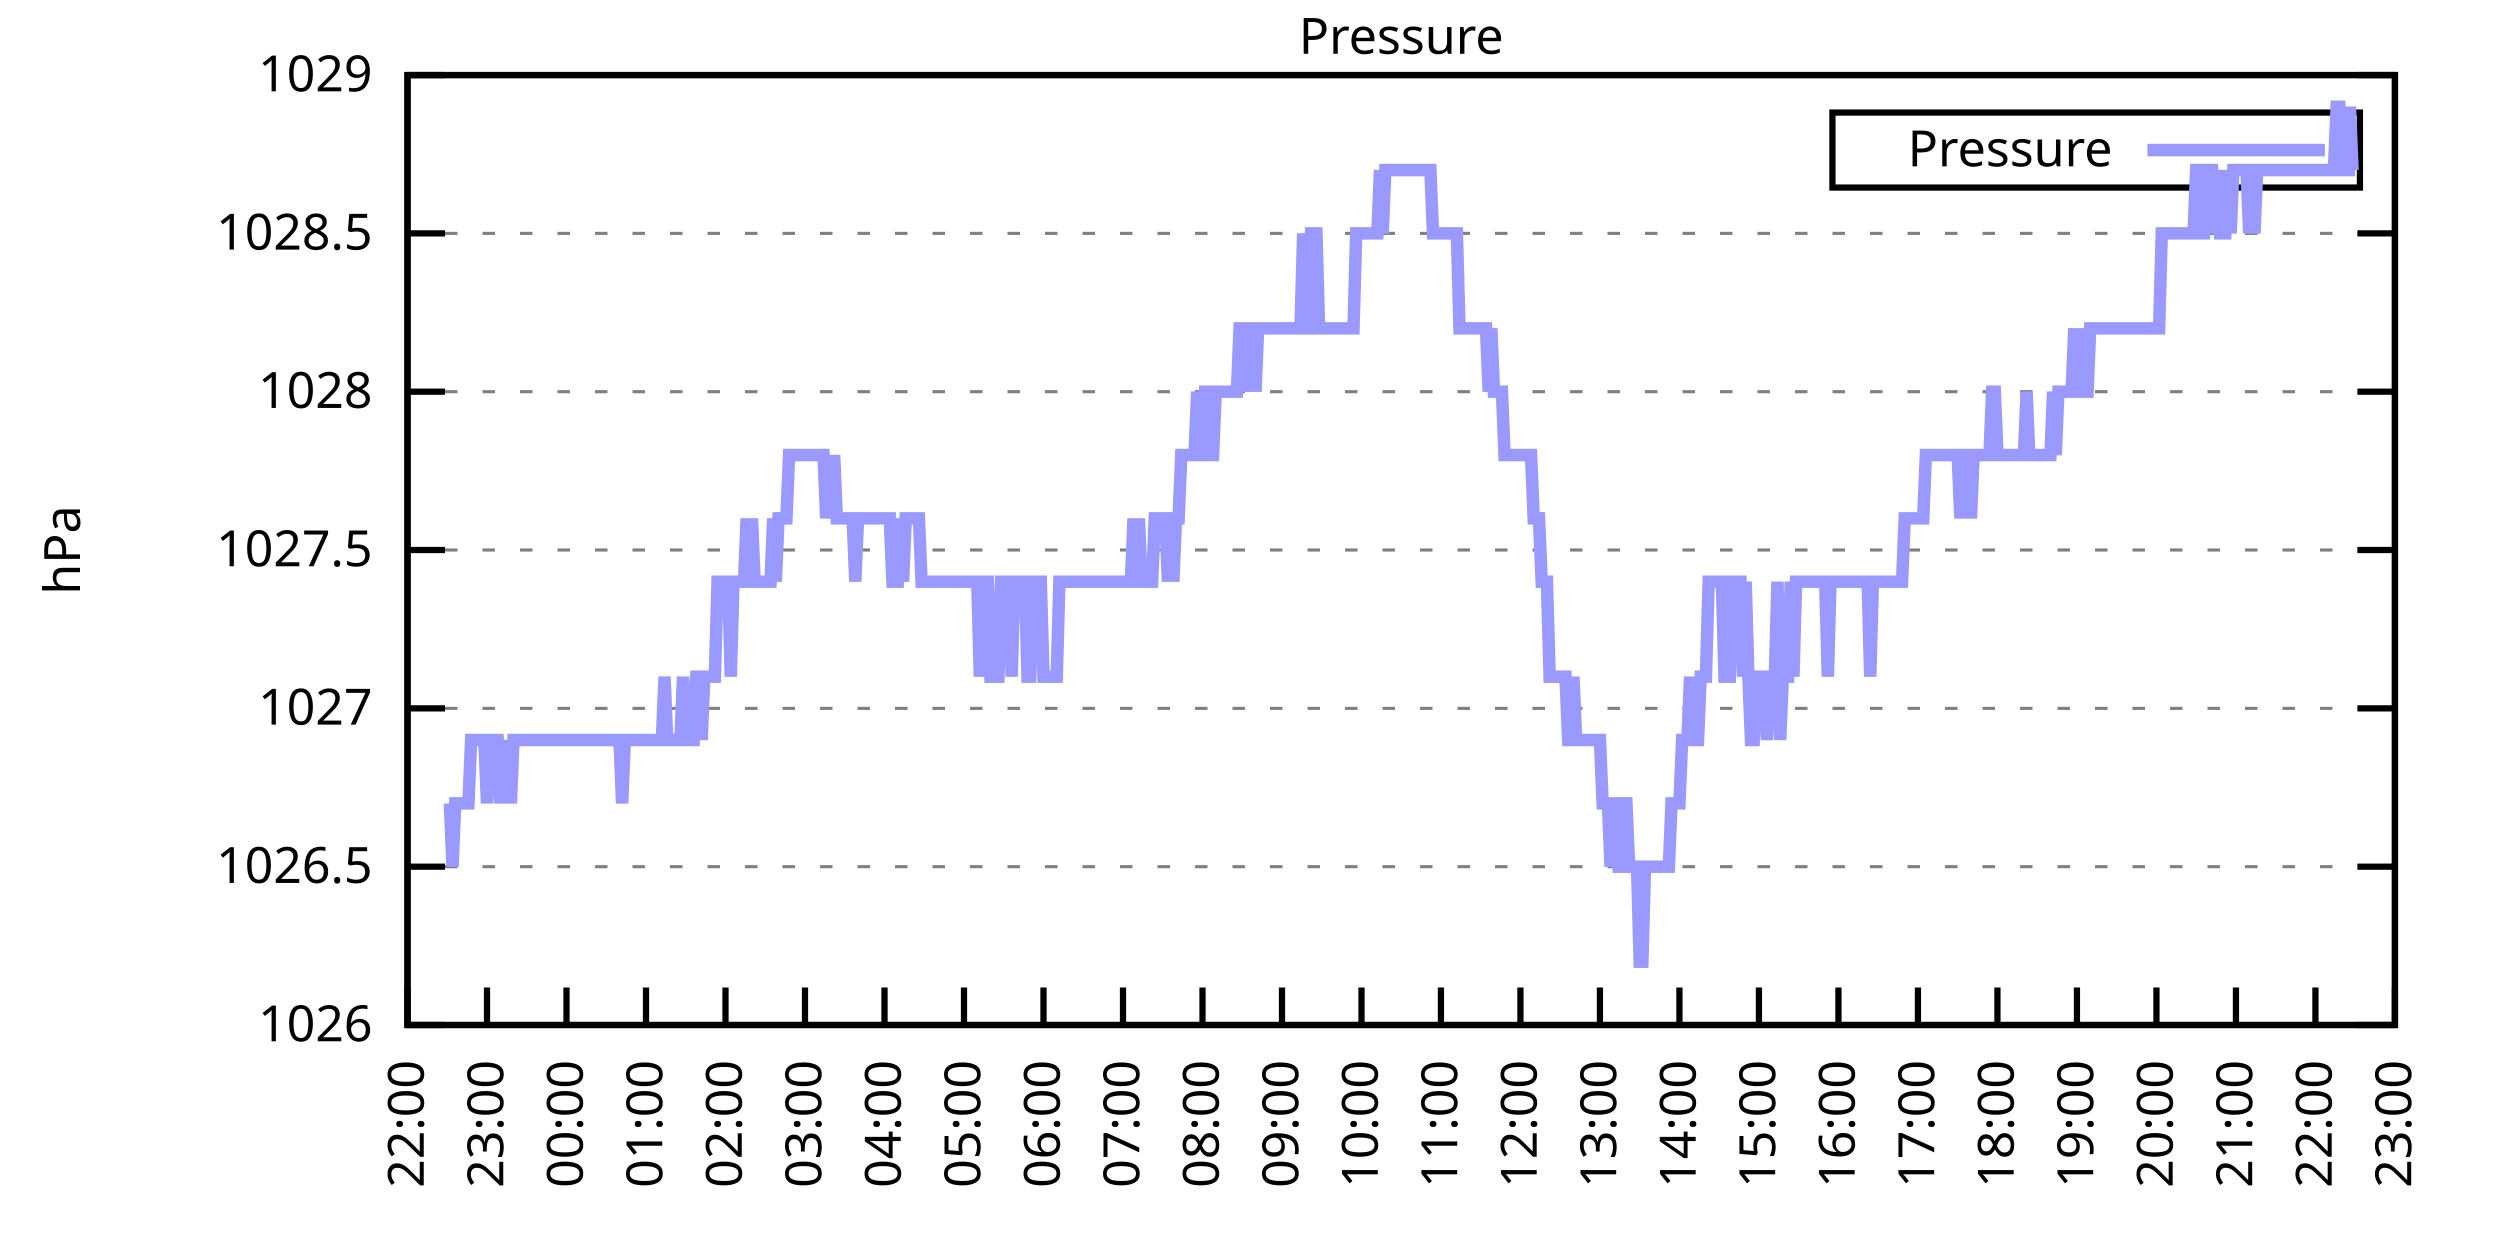
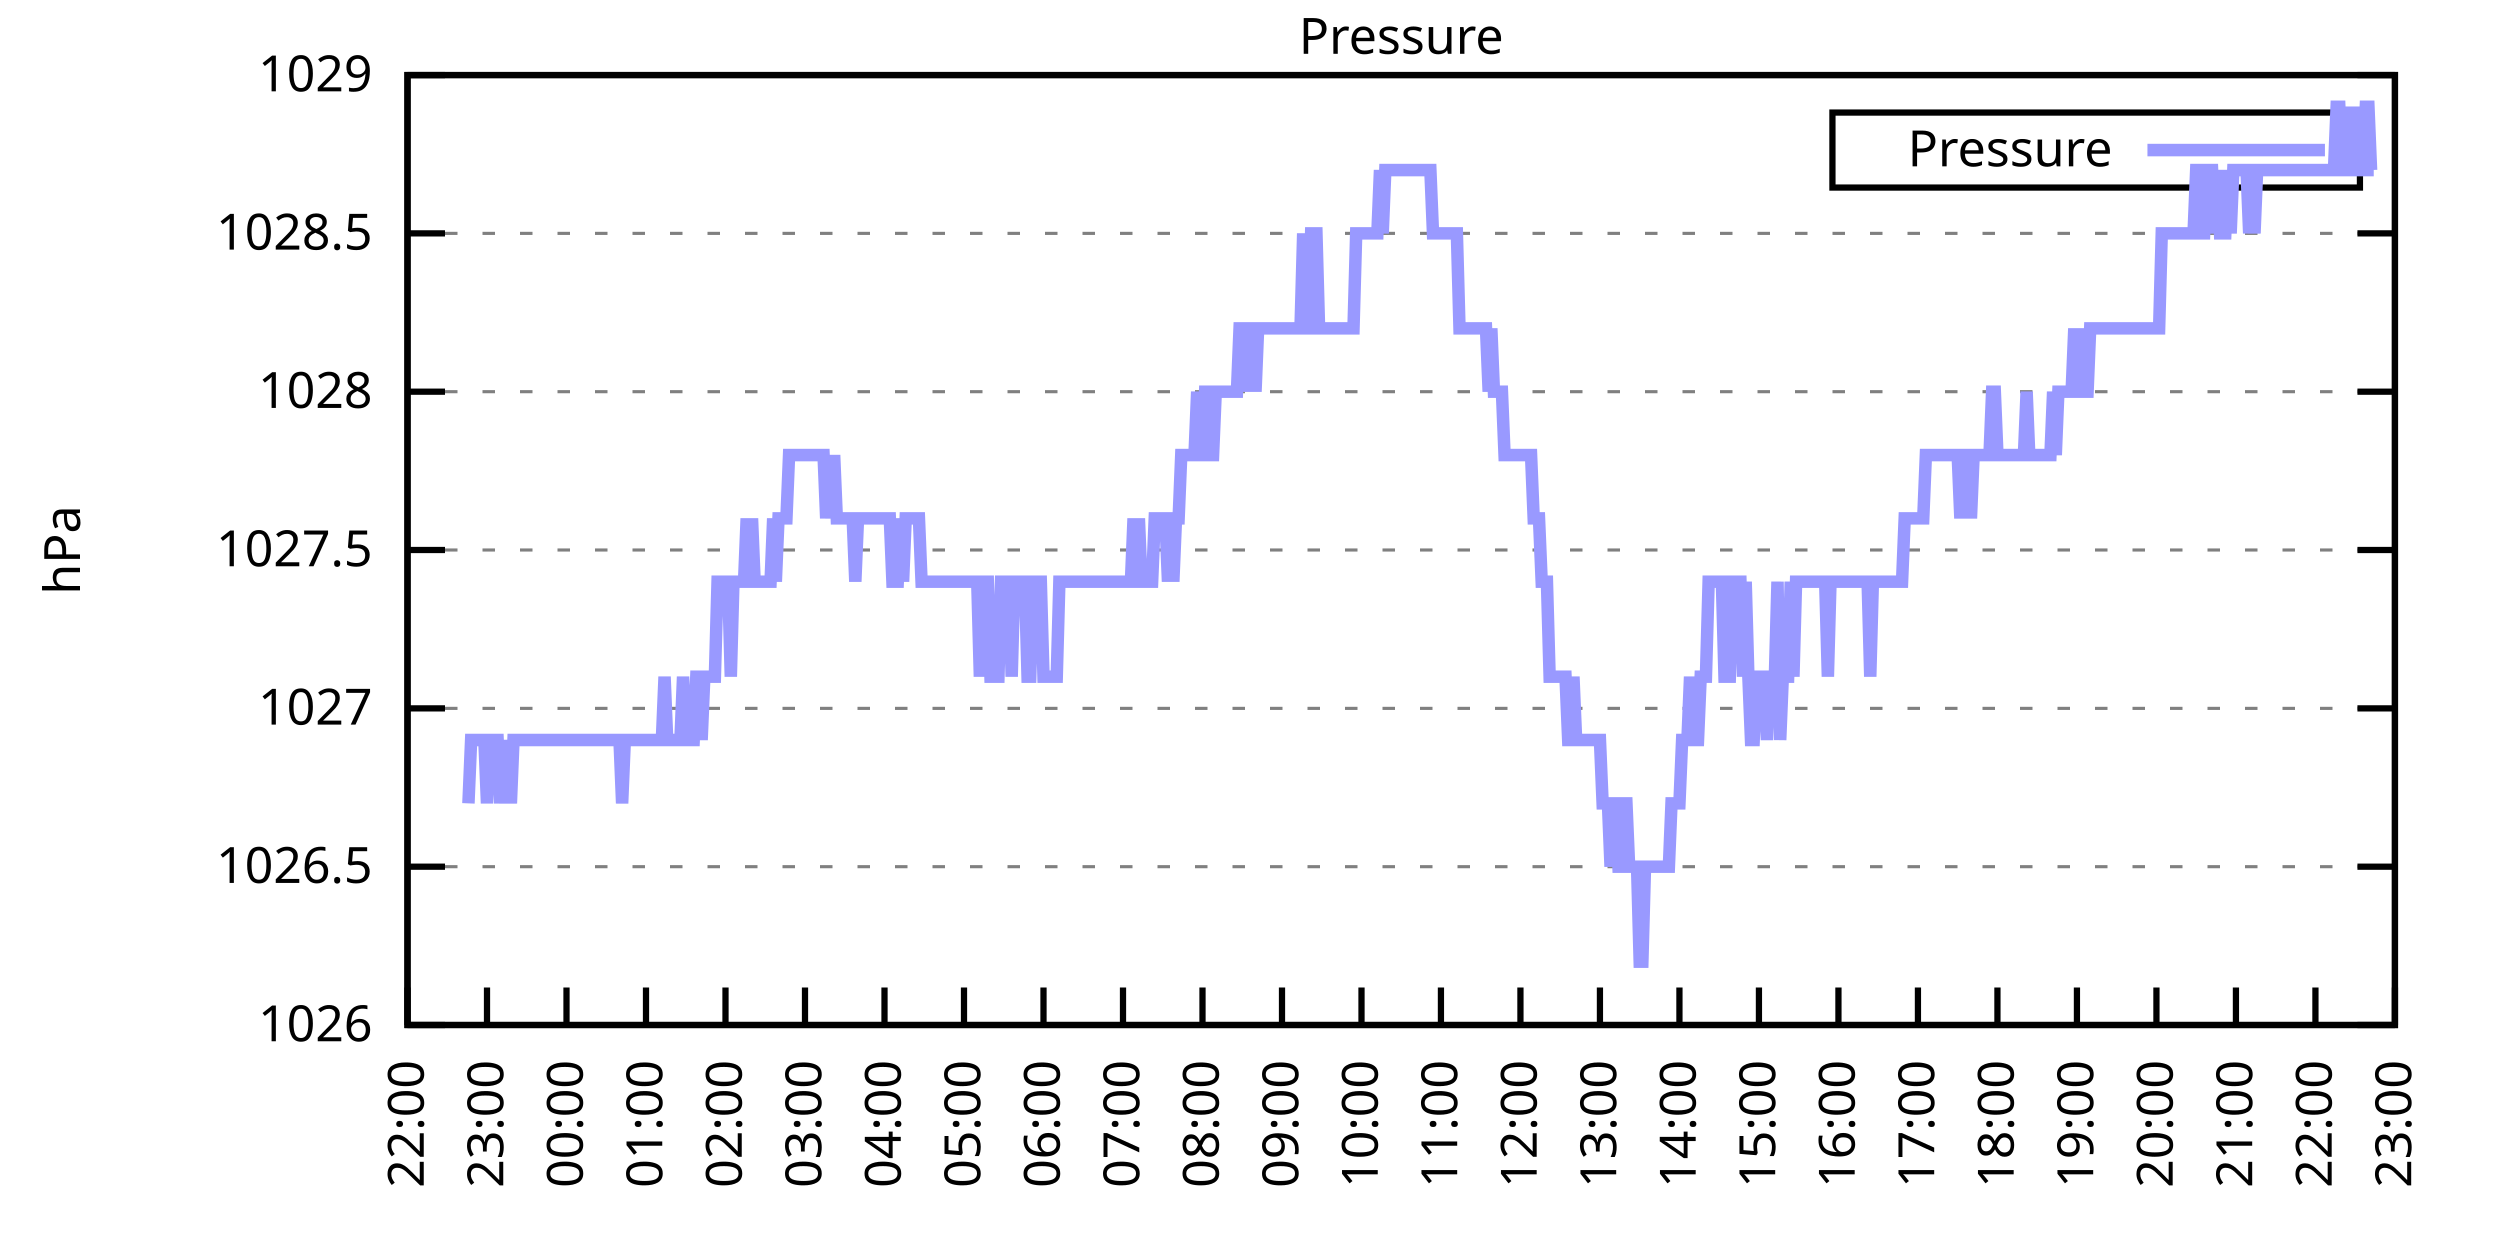
<svg xmlns="http://www.w3.org/2000/svg" xmlns:xlink="http://www.w3.org/1999/xlink" width="400" height="200" viewBox="0 0 400 200">
  <g id="gnuplot_canvas">
    <rect x="0" y="0" width="400" height="200" fill="none" />
    <defs>
      <circle id="gpDot" r="0.5" stroke-width="0.5" stroke="currentColor" />
      <path id="gpPt0" stroke-width="0.333" stroke="currentColor" d="M-1,0 h2 M0,-1 v2" />
      <path id="gpPt1" stroke-width="0.333" stroke="currentColor" d="M-1,-1 L1,1 M1,-1 L-1,1" />
      <path id="gpPt2" stroke-width="0.333" stroke="currentColor" d="M-1,0 L1,0 M0,-1 L0,1 M-1,-1 L1,1 M-1,1 L1,-1" />
      <rect id="gpPt3" stroke-width="0.333" stroke="currentColor" x="-1" y="-1" width="2" height="2" />
      <rect id="gpPt4" stroke-width="0.333" stroke="currentColor" fill="currentColor" x="-1" y="-1" width="2" height="2" />
      <circle id="gpPt5" stroke-width="0.333" stroke="currentColor" cx="0" cy="0" r="1" />
      <use xlink:href="#gpPt5" id="gpPt6" fill="currentColor" stroke="none" />
      <path id="gpPt7" stroke-width="0.333" stroke="currentColor" d="M0,-1.33 L-1.33,0.67 L1.33,0.67 z" />
      <use xlink:href="#gpPt7" id="gpPt8" fill="currentColor" stroke="none" />
      <use xlink:href="#gpPt7" id="gpPt9" stroke="currentColor" transform="rotate(180)" />
      <use xlink:href="#gpPt9" id="gpPt10" fill="currentColor" stroke="none" />
      <use xlink:href="#gpPt3" id="gpPt11" stroke="currentColor" transform="rotate(45)" />
      <use xlink:href="#gpPt11" id="gpPt12" fill="currentColor" stroke="none" />
      <path id="gpPt13" stroke-width="0.333" stroke="currentColor" d="M0,1.330 L1.265,0.411 L0.782,-1.067 L-0.782,-1.076 L-1.265,0.411 z" />
      <use xlink:href="#gpPt13" id="gpPt14" fill="currentColor" stroke="none" />
      <filter id="textbox" filterUnits="objectBoundingBox" x="0" y="0" height="1" width="1">
        <feFlood flood-color="white" flood-opacity="1" result="bgnd" />
        <feComposite in="SourceGraphic" in2="bgnd" operator="atop" />
      </filter>
      <filter id="greybox" filterUnits="objectBoundingBox" x="0" y="0" height="1" width="1">
        <feFlood flood-color="lightgrey" flood-opacity="1" result="grey" />
        <feComposite in="SourceGraphic" in2="grey" operator="atop" />
      </filter>
    </defs>
    <g fill="none" color="white" stroke="currentColor" stroke-width="1.00" stroke-linecap="butt" stroke-linejoin="miter">
</g>
    <g fill="none" color="black" stroke="currentColor" stroke-width="1.00" stroke-linecap="butt" stroke-linejoin="miter">
      <g stroke="none" shape-rendering="crispEdges">
        <polygon fill="rgb(255, 255, 255)" points="65.20,164.00 383.18,164.00 383.18,12.02 65.20,12.02 " />
      </g>
    </g>
    <g fill="none" color="black" stroke="currentColor" stroke-width="1.00" stroke-linecap="butt" stroke-linejoin="miter">
</g>
    <g fill="none" color="black" stroke="black" stroke-width="0.50" stroke-linecap="butt" stroke-linejoin="miter">
</g>
    <g fill="none" color="gray" stroke="currentColor" stroke-width="0.50" stroke-linecap="butt" stroke-linejoin="miter">
      <path stroke="gray" stroke-dasharray="2,4" class="gridline" d="M65.20,164.00 L383.19,164.00  " />
    </g>
    <g fill="none" color="gray" stroke="gray" stroke-width="1.00" stroke-linecap="butt" stroke-linejoin="miter">
</g>
    <g fill="none" color="black" stroke="currentColor" stroke-width="1.00" stroke-linecap="butt" stroke-linejoin="miter">
      <path stroke="black" d="M65.20,164.00 L71.20,164.00 M383.19,164.00 L377.19,164.00  " />
      <g transform="translate(59.60,166.60)" stroke="none" fill="black" font-family="Sans" font-size="8.00" text-anchor="end">
        <text>
          <tspan font-family="Sans"> 1026</tspan>
        </text>
      </g>
    </g>
    <g fill="none" color="black" stroke="currentColor" stroke-width="1.00" stroke-linecap="butt" stroke-linejoin="miter">
</g>
    <g fill="none" color="black" stroke="black" stroke-width="0.50" stroke-linecap="butt" stroke-linejoin="miter">
</g>
    <g fill="none" color="gray" stroke="currentColor" stroke-width="0.50" stroke-linecap="butt" stroke-linejoin="miter">
      <path stroke="gray" stroke-dasharray="2,4" class="gridline" d="M65.20,138.67 L383.19,138.67  " />
    </g>
    <g fill="none" color="gray" stroke="gray" stroke-width="1.00" stroke-linecap="butt" stroke-linejoin="miter">
</g>
    <g fill="none" color="black" stroke="currentColor" stroke-width="1.00" stroke-linecap="butt" stroke-linejoin="miter">
      <path stroke="black" d="M65.20,138.67 L71.20,138.67 M383.19,138.67 L377.19,138.67  " />
      <g transform="translate(59.60,141.27)" stroke="none" fill="black" font-family="Sans" font-size="8.00" text-anchor="end">
        <text>
          <tspan font-family="Sans"> 1026.5</tspan>
        </text>
      </g>
    </g>
    <g fill="none" color="black" stroke="currentColor" stroke-width="1.00" stroke-linecap="butt" stroke-linejoin="miter">
</g>
    <g fill="none" color="black" stroke="black" stroke-width="0.50" stroke-linecap="butt" stroke-linejoin="miter">
</g>
    <g fill="none" color="gray" stroke="currentColor" stroke-width="0.50" stroke-linecap="butt" stroke-linejoin="miter">
      <path stroke="gray" stroke-dasharray="2,4" class="gridline" d="M65.20,113.34 L383.19,113.34  " />
    </g>
    <g fill="none" color="gray" stroke="gray" stroke-width="1.00" stroke-linecap="butt" stroke-linejoin="miter">
</g>
    <g fill="none" color="black" stroke="currentColor" stroke-width="1.00" stroke-linecap="butt" stroke-linejoin="miter">
      <path stroke="black" d="M65.20,113.34 L71.20,113.34 M383.19,113.34 L377.19,113.34  " />
      <g transform="translate(59.60,115.94)" stroke="none" fill="black" font-family="Sans" font-size="8.00" text-anchor="end">
        <text>
          <tspan font-family="Sans"> 1027</tspan>
        </text>
      </g>
    </g>
    <g fill="none" color="black" stroke="currentColor" stroke-width="1.00" stroke-linecap="butt" stroke-linejoin="miter">
</g>
    <g fill="none" color="black" stroke="black" stroke-width="0.50" stroke-linecap="butt" stroke-linejoin="miter">
</g>
    <g fill="none" color="gray" stroke="currentColor" stroke-width="0.50" stroke-linecap="butt" stroke-linejoin="miter">
      <path stroke="gray" stroke-dasharray="2,4" class="gridline" d="M65.20,88.00 L383.19,88.00  " />
    </g>
    <g fill="none" color="gray" stroke="gray" stroke-width="1.00" stroke-linecap="butt" stroke-linejoin="miter">
</g>
    <g fill="none" color="black" stroke="currentColor" stroke-width="1.00" stroke-linecap="butt" stroke-linejoin="miter">
      <path stroke="black" d="M65.20,88.00 L71.20,88.00 M383.19,88.00 L377.19,88.00  " />
      <g transform="translate(59.60,90.60)" stroke="none" fill="black" font-family="Sans" font-size="8.00" text-anchor="end">
        <text>
          <tspan font-family="Sans"> 1027.5</tspan>
        </text>
      </g>
    </g>
    <g fill="none" color="black" stroke="currentColor" stroke-width="1.00" stroke-linecap="butt" stroke-linejoin="miter">
</g>
    <g fill="none" color="black" stroke="black" stroke-width="0.50" stroke-linecap="butt" stroke-linejoin="miter">
</g>
    <g fill="none" color="gray" stroke="currentColor" stroke-width="0.50" stroke-linecap="butt" stroke-linejoin="miter">
      <path stroke="gray" stroke-dasharray="2,4" class="gridline" d="M65.20,62.67 L383.19,62.67  " />
    </g>
    <g fill="none" color="gray" stroke="gray" stroke-width="1.00" stroke-linecap="butt" stroke-linejoin="miter">
</g>
    <g fill="none" color="black" stroke="currentColor" stroke-width="1.00" stroke-linecap="butt" stroke-linejoin="miter">
      <path stroke="black" d="M65.20,62.67 L71.20,62.67 M383.19,62.67 L377.19,62.67  " />
      <g transform="translate(59.60,65.27)" stroke="none" fill="black" font-family="Sans" font-size="8.00" text-anchor="end">
        <text>
          <tspan font-family="Sans"> 1028</tspan>
        </text>
      </g>
    </g>
    <g fill="none" color="black" stroke="currentColor" stroke-width="1.00" stroke-linecap="butt" stroke-linejoin="miter">
</g>
    <g fill="none" color="black" stroke="black" stroke-width="0.50" stroke-linecap="butt" stroke-linejoin="miter">
</g>
    <g fill="none" color="gray" stroke="currentColor" stroke-width="0.50" stroke-linecap="butt" stroke-linejoin="miter">
      <path stroke="gray" stroke-dasharray="2,4" class="gridline" d="M65.20,37.34 L383.19,37.34  " />
    </g>
    <g fill="none" color="gray" stroke="gray" stroke-width="1.00" stroke-linecap="butt" stroke-linejoin="miter">
</g>
    <g fill="none" color="black" stroke="currentColor" stroke-width="1.00" stroke-linecap="butt" stroke-linejoin="miter">
      <path stroke="black" d="M65.20,37.34 L71.20,37.34 M383.19,37.34 L377.19,37.34  " />
      <g transform="translate(59.60,39.94)" stroke="none" fill="black" font-family="Sans" font-size="8.00" text-anchor="end">
        <text>
          <tspan font-family="Sans"> 1028.5</tspan>
        </text>
      </g>
    </g>
    <g fill="none" color="black" stroke="currentColor" stroke-width="1.00" stroke-linecap="butt" stroke-linejoin="miter">
</g>
    <g fill="none" color="black" stroke="black" stroke-width="0.50" stroke-linecap="butt" stroke-linejoin="miter">
</g>
    <g fill="none" color="gray" stroke="currentColor" stroke-width="0.50" stroke-linecap="butt" stroke-linejoin="miter">
      <path stroke="gray" stroke-dasharray="2,4" class="gridline" d="M65.20,12.01 L383.19,12.01  " />
    </g>
    <g fill="none" color="gray" stroke="gray" stroke-width="1.00" stroke-linecap="butt" stroke-linejoin="miter">
</g>
    <g fill="none" color="black" stroke="currentColor" stroke-width="1.00" stroke-linecap="butt" stroke-linejoin="miter">
      <path stroke="black" d="M65.20,12.01 L71.20,12.01 M383.19,12.01 L377.19,12.01  " />
      <g transform="translate(59.60,14.61)" stroke="none" fill="black" font-family="Sans" font-size="8.00" text-anchor="end">
        <text>
          <tspan font-family="Sans"> 1029</tspan>
        </text>
      </g>
    </g>
    <g fill="none" color="black" stroke="currentColor" stroke-width="1.00" stroke-linecap="butt" stroke-linejoin="miter">
      <path stroke="black" d="M65.20,164.00 L65.20,158.00  " />
      <g transform="translate(67.80,169.60) rotate(270.00)" stroke="none" fill="black" font-family="Sans" font-size="8.00" text-anchor="end">
        <text>
          <tspan font-family="Sans">22:00</tspan>
        </text>
      </g>
    </g>
    <g fill="none" color="black" stroke="currentColor" stroke-width="1.00" stroke-linecap="butt" stroke-linejoin="miter">
      <path stroke="black" d="M77.92,164.00 L77.92,158.00  " />
      <g transform="translate(80.52,169.60) rotate(270.00)" stroke="none" fill="black" font-family="Sans" font-size="8.00" text-anchor="end">
        <text>
          <tspan font-family="Sans">23:00</tspan>
        </text>
      </g>
    </g>
    <g fill="none" color="black" stroke="currentColor" stroke-width="1.00" stroke-linecap="butt" stroke-linejoin="miter">
      <path stroke="black" d="M90.64,164.00 L90.64,158.00  " />
      <g transform="translate(93.24,169.60) rotate(270.00)" stroke="none" fill="black" font-family="Sans" font-size="8.00" text-anchor="end">
        <text>
          <tspan font-family="Sans">00:00</tspan>
        </text>
      </g>
    </g>
    <g fill="none" color="black" stroke="currentColor" stroke-width="1.00" stroke-linecap="butt" stroke-linejoin="miter">
      <path stroke="black" d="M103.36,164.00 L103.36,158.00  " />
      <g transform="translate(105.96,169.60) rotate(270.00)" stroke="none" fill="black" font-family="Sans" font-size="8.00" text-anchor="end">
        <text>
          <tspan font-family="Sans">01:00</tspan>
        </text>
      </g>
    </g>
    <g fill="none" color="black" stroke="currentColor" stroke-width="1.00" stroke-linecap="butt" stroke-linejoin="miter">
      <path stroke="black" d="M116.08,164.00 L116.08,158.00  " />
      <g transform="translate(118.68,169.60) rotate(270.00)" stroke="none" fill="black" font-family="Sans" font-size="8.00" text-anchor="end">
        <text>
          <tspan font-family="Sans">02:00</tspan>
        </text>
      </g>
    </g>
    <g fill="none" color="black" stroke="currentColor" stroke-width="1.00" stroke-linecap="butt" stroke-linejoin="miter">
      <path stroke="black" d="M128.80,164.00 L128.80,158.00  " />
      <g transform="translate(131.40,169.60) rotate(270.00)" stroke="none" fill="black" font-family="Sans" font-size="8.00" text-anchor="end">
        <text>
          <tspan font-family="Sans">03:00</tspan>
        </text>
      </g>
    </g>
    <g fill="none" color="black" stroke="currentColor" stroke-width="1.00" stroke-linecap="butt" stroke-linejoin="miter">
      <path stroke="black" d="M141.52,164.00 L141.52,158.00  " />
      <g transform="translate(144.12,169.60) rotate(270.00)" stroke="none" fill="black" font-family="Sans" font-size="8.00" text-anchor="end">
        <text>
          <tspan font-family="Sans">04:00</tspan>
        </text>
      </g>
    </g>
    <g fill="none" color="black" stroke="currentColor" stroke-width="1.00" stroke-linecap="butt" stroke-linejoin="miter">
      <path stroke="black" d="M154.24,164.00 L154.24,158.00  " />
      <g transform="translate(156.84,169.60) rotate(270.00)" stroke="none" fill="black" font-family="Sans" font-size="8.00" text-anchor="end">
        <text>
          <tspan font-family="Sans">05:00</tspan>
        </text>
      </g>
    </g>
    <g fill="none" color="black" stroke="currentColor" stroke-width="1.00" stroke-linecap="butt" stroke-linejoin="miter">
      <path stroke="black" d="M166.96,164.00 L166.96,158.00  " />
      <g transform="translate(169.56,169.60) rotate(270.00)" stroke="none" fill="black" font-family="Sans" font-size="8.00" text-anchor="end">
        <text>
          <tspan font-family="Sans">06:00</tspan>
        </text>
      </g>
    </g>
    <g fill="none" color="black" stroke="currentColor" stroke-width="1.00" stroke-linecap="butt" stroke-linejoin="miter">
      <path stroke="black" d="M179.68,164.00 L179.68,158.00  " />
      <g transform="translate(182.28,169.60) rotate(270.00)" stroke="none" fill="black" font-family="Sans" font-size="8.00" text-anchor="end">
        <text>
          <tspan font-family="Sans">07:00</tspan>
        </text>
      </g>
    </g>
    <g fill="none" color="black" stroke="currentColor" stroke-width="1.00" stroke-linecap="butt" stroke-linejoin="miter">
      <path stroke="black" d="M192.40,164.00 L192.40,158.00  " />
      <g transform="translate(195.00,169.60) rotate(270.00)" stroke="none" fill="black" font-family="Sans" font-size="8.00" text-anchor="end">
        <text>
          <tspan font-family="Sans">08:00</tspan>
        </text>
      </g>
    </g>
    <g fill="none" color="black" stroke="currentColor" stroke-width="1.00" stroke-linecap="butt" stroke-linejoin="miter">
      <path stroke="black" d="M205.12,164.00 L205.12,158.00  " />
      <g transform="translate(207.72,169.60) rotate(270.00)" stroke="none" fill="black" font-family="Sans" font-size="8.00" text-anchor="end">
        <text>
          <tspan font-family="Sans">09:00</tspan>
        </text>
      </g>
    </g>
    <g fill="none" color="black" stroke="currentColor" stroke-width="1.00" stroke-linecap="butt" stroke-linejoin="miter">
      <path stroke="black" d="M217.84,164.00 L217.84,158.00  " />
      <g transform="translate(220.44,169.60) rotate(270.00)" stroke="none" fill="black" font-family="Sans" font-size="8.00" text-anchor="end">
        <text>
          <tspan font-family="Sans">10:00</tspan>
        </text>
      </g>
    </g>
    <g fill="none" color="black" stroke="currentColor" stroke-width="1.00" stroke-linecap="butt" stroke-linejoin="miter">
      <path stroke="black" d="M230.55,164.00 L230.55,158.00  " />
      <g transform="translate(233.15,169.60) rotate(270.00)" stroke="none" fill="black" font-family="Sans" font-size="8.00" text-anchor="end">
        <text>
          <tspan font-family="Sans">11:00</tspan>
        </text>
      </g>
    </g>
    <g fill="none" color="black" stroke="currentColor" stroke-width="1.00" stroke-linecap="butt" stroke-linejoin="miter">
      <path stroke="black" d="M243.27,164.00 L243.27,158.00  " />
      <g transform="translate(245.87,169.60) rotate(270.00)" stroke="none" fill="black" font-family="Sans" font-size="8.00" text-anchor="end">
        <text>
          <tspan font-family="Sans">12:00</tspan>
        </text>
      </g>
    </g>
    <g fill="none" color="black" stroke="currentColor" stroke-width="1.00" stroke-linecap="butt" stroke-linejoin="miter">
      <path stroke="black" d="M255.99,164.00 L255.99,158.00  " />
      <g transform="translate(258.59,169.60) rotate(270.00)" stroke="none" fill="black" font-family="Sans" font-size="8.00" text-anchor="end">
        <text>
          <tspan font-family="Sans">13:00</tspan>
        </text>
      </g>
    </g>
    <g fill="none" color="black" stroke="currentColor" stroke-width="1.00" stroke-linecap="butt" stroke-linejoin="miter">
      <path stroke="black" d="M268.71,164.00 L268.71,158.00  " />
      <g transform="translate(271.31,169.60) rotate(270.00)" stroke="none" fill="black" font-family="Sans" font-size="8.00" text-anchor="end">
        <text>
          <tspan font-family="Sans">14:00</tspan>
        </text>
      </g>
    </g>
    <g fill="none" color="black" stroke="currentColor" stroke-width="1.00" stroke-linecap="butt" stroke-linejoin="miter">
      <path stroke="black" d="M281.43,164.00 L281.43,158.00  " />
      <g transform="translate(284.03,169.60) rotate(270.00)" stroke="none" fill="black" font-family="Sans" font-size="8.00" text-anchor="end">
        <text>
          <tspan font-family="Sans">15:00</tspan>
        </text>
      </g>
    </g>
    <g fill="none" color="black" stroke="currentColor" stroke-width="1.00" stroke-linecap="butt" stroke-linejoin="miter">
      <path stroke="black" d="M294.15,164.00 L294.15,158.00  " />
      <g transform="translate(296.75,169.60) rotate(270.00)" stroke="none" fill="black" font-family="Sans" font-size="8.00" text-anchor="end">
        <text>
          <tspan font-family="Sans">16:00</tspan>
        </text>
      </g>
    </g>
    <g fill="none" color="black" stroke="currentColor" stroke-width="1.00" stroke-linecap="butt" stroke-linejoin="miter">
      <path stroke="black" d="M306.87,164.00 L306.87,158.00  " />
      <g transform="translate(309.47,169.60) rotate(270.00)" stroke="none" fill="black" font-family="Sans" font-size="8.00" text-anchor="end">
        <text>
          <tspan font-family="Sans">17:00</tspan>
        </text>
      </g>
    </g>
    <g fill="none" color="black" stroke="currentColor" stroke-width="1.00" stroke-linecap="butt" stroke-linejoin="miter">
      <path stroke="black" d="M319.59,164.00 L319.59,158.00  " />
      <g transform="translate(322.19,169.60) rotate(270.00)" stroke="none" fill="black" font-family="Sans" font-size="8.00" text-anchor="end">
        <text>
          <tspan font-family="Sans">18:00</tspan>
        </text>
      </g>
    </g>
    <g fill="none" color="black" stroke="currentColor" stroke-width="1.00" stroke-linecap="butt" stroke-linejoin="miter">
      <path stroke="black" d="M332.31,164.00 L332.31,158.00  " />
      <g transform="translate(334.91,169.60) rotate(270.00)" stroke="none" fill="black" font-family="Sans" font-size="8.00" text-anchor="end">
        <text>
          <tspan font-family="Sans">19:00</tspan>
        </text>
      </g>
    </g>
    <g fill="none" color="black" stroke="currentColor" stroke-width="1.00" stroke-linecap="butt" stroke-linejoin="miter">
      <path stroke="black" d="M345.03,164.00 L345.03,158.00  " />
      <g transform="translate(347.63,169.60) rotate(270.00)" stroke="none" fill="black" font-family="Sans" font-size="8.00" text-anchor="end">
        <text>
          <tspan font-family="Sans">20:00</tspan>
        </text>
      </g>
    </g>
    <g fill="none" color="black" stroke="currentColor" stroke-width="1.00" stroke-linecap="butt" stroke-linejoin="miter">
      <path stroke="black" d="M357.75,164.00 L357.75,158.00  " />
      <g transform="translate(360.35,169.60) rotate(270.00)" stroke="none" fill="black" font-family="Sans" font-size="8.00" text-anchor="end">
        <text>
          <tspan font-family="Sans">21:00</tspan>
        </text>
      </g>
    </g>
    <g fill="none" color="black" stroke="currentColor" stroke-width="1.00" stroke-linecap="butt" stroke-linejoin="miter">
      <path stroke="black" d="M370.47,164.00 L370.47,158.00  " />
      <g transform="translate(373.07,169.60) rotate(270.00)" stroke="none" fill="black" font-family="Sans" font-size="8.00" text-anchor="end">
        <text>
          <tspan font-family="Sans">22:00</tspan>
        </text>
      </g>
    </g>
    <g fill="none" color="black" stroke="currentColor" stroke-width="1.00" stroke-linecap="butt" stroke-linejoin="miter">
      <path stroke="black" d="M383.19,164.00 L383.19,158.00  " />
      <g transform="translate(385.79,169.60) rotate(270.00)" stroke="none" fill="black" font-family="Sans" font-size="8.00" text-anchor="end">
        <text>
          <tspan font-family="Sans">23:00</tspan>
        </text>
      </g>
    </g>
    <g fill="none" color="black" stroke="currentColor" stroke-width="1.00" stroke-linecap="butt" stroke-linejoin="miter">
</g>
    <g fill="none" color="black" stroke="currentColor" stroke-width="1.00" stroke-linecap="butt" stroke-linejoin="miter">
      <path stroke="black" d="M65.20,12.01 L65.20,164.00 L383.19,164.00 L383.19,12.01 L65.20,12.01 Z  " />
    </g>
    <g fill="none" color="black" stroke="currentColor" stroke-width="1.00" stroke-linecap="butt" stroke-linejoin="miter">
</g>
    <g fill="none" color="black" stroke="currentColor" stroke-width="1.00" stroke-linecap="butt" stroke-linejoin="miter">
      <path stroke="black" d="M293.19,30.01 L293.19,18.01 L377.59,18.01 L377.59,30.01 L293.19,30.01 Z  " />
    </g>
    <g id="Pressure_plot_1">
      <g fill="none" color="white" stroke="black" stroke-width="2.00" stroke-linecap="butt" stroke-linejoin="miter">
</g>
      <g fill="none" color="black" stroke="currentColor" stroke-width="2.00" stroke-linecap="butt" stroke-linejoin="miter">
        <g transform="translate(337.99,26.61)" stroke="none" fill="black" font-family="Sans" font-size="8.00" text-anchor="end">
          <text>
            <tspan font-family="Sans">Pressure</tspan>
          </text>
        </g>
      </g>
      <g fill="none" color="black" stroke="currentColor" stroke-width="2.00" stroke-linecap="butt" stroke-linejoin="miter">
-         <path stroke="rgb(153, 153, 255)" d="M343.59,24.01 L371.99,24.01 M71.98,128.54 L72.41,138.67 L72.83,128.54 L73.26,128.54 L73.68,128.54 L74.10,128.54   L74.53,128.54 L74.95,128.54 L75.38,118.40 L75.80,118.40 L76.22,118.40 L76.65,118.40 L77.07,118.40 L77.50,118.40   L77.92,128.54 L78.34,118.40 L78.77,118.40 L79.19,118.40 L79.62,118.40 L80.04,128.54 L80.46,118.40 L80.89,128.54   L81.31,118.40 L81.74,128.54 L82.16,118.40 L82.58,118.40 L83.01,118.40 L83.43,118.40 L83.86,118.40 L84.28,118.40   L84.70,118.40 L85.13,118.40 L85.55,118.40 L85.98,118.40 L86.40,118.40 L86.82,118.40 L87.25,118.40 L87.67,118.40   L88.10,118.40 L88.52,118.40 L88.94,118.40 L89.37,118.40 L89.79,118.40 L90.22,118.40 L90.64,118.40 L91.06,118.40   L91.49,118.40 L91.91,118.40 L92.34,118.40 L92.76,118.40 L93.18,118.40 L93.61,118.40 L94.03,118.40 L94.46,118.40   L94.88,118.40 L95.30,118.40 L95.73,118.40 L96.15,118.40 L96.58,118.40 L97.00,118.40 L97.42,118.40 L97.85,118.40   L98.27,118.40 L98.69,118.40 L99.12,118.40 L99.54,128.54 L99.97,118.40 L100.39,118.40 L100.81,118.40 L101.24,118.40   L101.66,118.40 L102.09,118.40 L102.51,118.40 L102.93,118.40 L103.36,118.40 L103.78,118.40 L104.21,118.40 L104.63,118.40   L105.05,118.40 L105.48,118.40 L105.90,118.40 L106.33,108.27 L106.75,118.40 L107.17,118.40 L107.60,118.40 L108.02,118.40   L108.45,118.40 L108.87,118.40 L109.29,108.27 L109.72,118.40 L110.14,118.40 L110.57,118.40 L110.99,118.40 L111.41,108.27   L111.84,108.27 L112.26,118.40 L112.69,108.27 L113.11,108.27 L113.53,108.27 L113.96,108.27 L114.38,108.27 L114.81,93.07   L115.23,93.07 L115.65,93.07 L116.08,93.07 L116.50,93.07 L116.93,108.27 L117.35,93.07 L117.77,93.07 L118.20,93.07   L118.62,93.07 L119.05,93.07 L119.47,82.94 L119.89,93.07 L120.32,82.94 L120.74,93.07 L121.17,93.07 L121.59,93.07   L122.01,93.07 L122.44,93.07 L122.86,93.07 L123.29,93.07 L123.71,82.94 L124.13,93.07 L124.56,82.94 L124.98,82.94   L125.41,82.94 L125.83,82.94 L126.25,72.81 L126.68,72.81 L127.10,72.81 L127.53,72.81 L127.95,72.81 L128.37,72.81   L128.80,72.81 L129.22,72.81 L129.65,72.81 L130.07,72.81 L130.49,72.81 L130.92,72.81 L131.34,72.81 L131.77,72.81   L132.19,82.94 L132.61,72.81 L133.04,82.94 L133.46,72.81 L133.89,82.94 L134.31,82.94 L134.73,82.94 L135.16,82.94   L135.58,82.94 L136.01,82.94 L136.43,82.94 L136.85,93.07 L137.28,82.94 L137.70,82.94 L138.13,82.94 L138.55,82.94   L138.97,82.94 L139.40,82.94 L139.82,82.94 L140.25,82.94 L140.67,82.94 L141.09,82.94 L141.52,82.94 L141.94,82.94   L142.37,82.94 L142.79,93.07 L143.21,93.07 L143.64,93.07 L144.06,82.94 L144.49,93.07 L144.91,82.94 L145.33,82.94   L145.76,82.94 L146.18,82.94 L146.61,82.94 L147.03,82.94 L147.45,93.07 L147.88,93.07 L148.30,93.07 L148.73,93.07   L149.15,93.07 L149.57,93.07 L150.00,93.07 L150.42,93.07 L150.85,93.07 L151.27,93.07 L151.69,93.07 L152.12,93.07   L152.54,93.07 L152.97,93.07 L153.39,93.07 L153.81,93.07 L154.24,93.07 L154.66,93.07 L155.09,93.07 L155.51,93.07   L155.93,93.07 L156.36,93.07 L156.78,108.27 L157.21,93.07 L157.63,93.07 L158.05,93.07 L158.48,108.27 L158.90,108.27   L159.33,108.27 L159.75,108.27 L160.17,93.07 L160.60,93.07 L161.02,93.07 L161.44,93.07 L161.87,108.27 L162.29,93.07   L162.72,93.07 L163.14,93.07 L163.56,93.07 L163.99,93.07 L164.41,108.27 L164.84,108.27 L165.26,93.07 L165.68,93.07   L166.11,93.07 L166.53,93.07 L166.96,108.27 L167.38,108.27 L167.80,108.27 L168.23,108.27 L168.65,108.27 L169.08,108.27   L169.50,93.07 L169.92,93.07 L170.35,93.07 L170.77,93.07 L171.20,93.07 L171.62,93.07 L172.04,93.07 L172.47,93.07   L172.89,93.07 L173.32,93.07 L173.74,93.07 L174.16,93.07 L174.59,93.07 L175.01,93.07 L175.44,93.07 L175.86,93.07   L176.28,93.07 L176.71,93.07 L177.13,93.07 L177.56,93.07 L177.98,93.07 L178.40,93.07 L178.83,93.07 L179.25,93.07   L179.68,93.07 L180.10,93.07 L180.52,93.07 L180.95,93.07 L181.37,82.94 L181.80,93.07 L182.22,82.94 L182.64,93.07   L183.07,93.07 L183.49,93.07 L183.92,93.07 L184.34,93.07 L184.76,82.94 L185.19,82.94 L185.61,82.94 L186.04,82.94   L186.46,82.94 L186.88,93.07 L187.31,82.94 L187.73,93.07 L188.16,82.94 L188.58,82.94 L189.00,72.81 L189.43,72.81   L189.85,72.81 L190.28,72.81 L190.70,72.81 L191.12,72.81 L191.55,62.67 L191.97,72.81 L192.40,72.81 L192.82,62.67   L193.24,62.67 L193.67,72.81 L194.09,72.81 L194.52,62.67 L194.94,62.67 L195.36,62.67 L195.79,62.67 L196.21,62.67   L196.64,62.67 L197.06,62.67 L197.48,62.67 L197.91,62.67 L198.33,52.54 L198.76,52.54 L199.18,52.54 L199.60,62.67   L200.03,52.54 L200.45,52.54 L200.88,62.67 L201.30,52.54 L201.72,52.54 L202.15,52.54 L202.57,52.54 L203.00,52.54   L203.42,52.54 L203.84,52.54 L204.27,52.54 L204.69,52.54 L205.12,52.54 L205.54,52.54 L205.96,52.54 L206.39,52.54   L206.81,52.54 L207.24,52.54 L207.66,52.54 L208.08,52.54 L208.51,37.34 L208.93,52.54 L209.36,52.54 L209.78,37.34   L210.20,37.34 L210.63,37.34 L211.05,52.54 L211.48,52.54 L211.90,52.54 L212.32,52.54 L212.75,52.54 L213.17,52.54   L213.60,52.54 L214.02,52.54 L214.44,52.54 L214.87,52.54 L215.29,52.54 L215.72,52.54 L216.14,52.54 L216.56,52.54   L216.99,37.34 L217.41,37.34 L217.84,37.34 L218.26,37.34 L218.68,37.34 L219.11,37.34 L219.53,37.34 L219.96,37.34   L220.38,37.34 L220.80,27.21 L221.23,37.34 L221.65,27.21 L222.08,27.21 L222.50,27.21 L222.92,27.21 L223.35,27.21   L223.77,27.21 L224.20,27.21 L224.62,27.21 L225.04,27.21 L225.47,27.21 L225.89,27.21 L226.31,27.21 L226.74,27.21   L227.16,27.21 L227.59,27.21 L228.01,27.21 L228.43,27.21 L228.86,27.21 L229.28,37.34 L229.71,37.34 L230.13,37.34   L230.55,37.34 L230.98,37.34 L231.40,37.34 L231.83,37.34 L232.25,37.34 L232.67,37.34 L233.10,37.34 L233.52,52.54   L233.95,52.54 L234.37,52.54 L234.79,52.54 L235.22,52.54 L235.64,52.54 L236.07,52.54 L236.49,52.54 L236.91,52.54   L237.34,52.54 L237.76,52.54 L238.19,62.67 L238.61,52.54 L239.03,62.67 L239.46,62.67 L239.88,62.67 L240.31,62.67   L240.73,72.81 L241.15,72.81 L241.58,72.81 L242.00,72.81 L242.43,72.81 L242.85,72.81 L243.27,72.81 L243.70,72.81   L244.12,72.81 L244.55,72.81 L244.97,72.81 L245.39,82.94 L245.82,82.94 L246.24,82.94 L246.67,93.07 L247.09,93.07   L247.51,93.07 L247.94,108.27 L248.36,108.27 L248.79,108.27 L249.21,108.27 L249.63,108.27 L250.06,108.27 L250.48,108.27   L250.91,118.40 L251.33,118.40 L251.75,108.27 L252.18,118.40 L252.60,118.40 L253.03,118.40 L253.45,118.40 L253.87,118.40   L254.30,118.40 L254.72,118.40 L255.15,118.40 L255.57,118.40 L255.99,118.40 L256.42,128.54 L256.84,128.54 L257.27,128.54   L257.69,138.67 L258.11,128.54 L258.54,128.54 L258.96,138.67 L259.39,138.67 L259.81,128.54 L260.23,128.54 L260.66,138.67   L261.08,138.67 L261.51,138.67 L261.93,138.67 L262.35,153.87 L262.78,153.87 L263.20,138.67 L263.63,138.67 L264.05,138.67   L264.47,138.67 L264.90,138.67 L265.32,138.67 L265.75,138.67 L266.17,138.67 L266.59,138.67 L267.02,138.67 L267.44,128.54   L267.87,128.54 L268.29,128.54 L268.71,128.54 L269.14,118.40 L269.56,118.40 L269.99,118.40 L270.41,108.27 L270.83,118.40   L271.26,118.40 L271.68,118.40 L272.11,108.27 L272.53,108.27 L272.95,108.27 L273.38,93.07 L273.80,93.07 L274.23,93.07   L274.65,93.07 L275.07,93.07 L275.50,93.07 L275.92,108.27 L276.35,108.27 L276.77,108.27 L277.19,93.07 L277.62,93.07   L278.04,93.07 L278.47,93.07 L278.89,108.27 L279.31,93.07 L279.74,108.27 L280.16,118.40 L280.59,118.40 L281.01,108.27   L281.43,108.27 L281.86,108.27 L282.28,108.27 L282.71,118.40 L283.13,108.27 L283.55,108.27 L283.98,108.27 L284.40,93.07   L284.83,118.40 L285.25,108.27 L285.67,108.27 L286.10,108.27 L286.52,93.07 L286.95,108.27 L287.37,93.07 L287.79,93.07   L288.22,93.07 L288.64,93.07 L289.06,93.07 L289.49,93.07 L289.91,93.07 L290.34,93.07 L290.76,93.07 L291.18,93.07   L291.61,93.07 L292.03,93.07 L292.46,108.27 L292.88,93.07 L293.30,93.07 L293.73,93.07 L294.15,93.07 L294.58,93.07   L295.00,93.07 L295.42,93.07 L295.85,93.07 L296.27,93.07 L296.70,93.07 L297.12,93.07 L297.54,93.07 L297.97,93.07   L298.39,93.07 L298.82,93.07 L299.24,108.27 L299.66,93.07 L300.09,93.07 L300.51,93.07 L300.94,93.07 L301.36,93.07   L301.78,93.07 L302.21,93.07 L302.63,93.07 L303.06,93.07 L303.48,93.07 L303.90,93.07 L304.33,93.07 L304.75,82.94   L305.18,82.94 L305.60,82.94 L306.02,82.94 L306.45,82.94 L306.87,82.94 L307.30,82.94 L307.72,82.94 L308.14,72.81   L308.57,72.81 L308.99,72.81 L309.42,72.81 L309.84,72.81 L310.26,72.81 L310.69,72.81 L311.11,72.81 L311.54,72.81   L311.96,72.81 L312.38,72.81 L312.81,72.81 L313.23,72.81 L313.66,82.94 L314.08,72.81 L314.50,72.81 L314.93,72.81   L315.35,82.94 L315.78,72.81 L316.20,72.81 L316.62,72.81 L317.05,72.81 L317.47,72.81 L317.90,72.81 L318.32,72.81   L318.74,62.67 L319.17,62.67 L319.59,72.81 L320.02,72.81 L320.44,72.81 L320.86,72.81 L321.29,72.81 L321.71,72.81   L322.14,72.81 L322.56,72.81 L322.98,72.81 L323.41,72.81 L323.83,72.81 L324.26,62.67 L324.68,72.81 L325.10,72.81   L325.53,72.81 L325.95,72.81 L326.38,72.81 L326.80,72.81 L327.22,72.81 L327.65,72.81 L328.07,72.81 L328.50,62.67   L328.92,72.81 L329.34,62.67 L329.77,62.67 L330.19,62.67 L330.62,62.67 L331.04,62.67 L331.46,62.67 L331.89,52.54   L332.31,62.67 L332.74,52.54 L333.16,62.67 L333.58,62.67 L334.01,62.67 L334.43,52.54 L334.86,52.54 L335.28,52.54   L335.70,52.54 L336.13,52.54 L336.55,52.54 L336.98,52.54 L337.40,52.54 L337.82,52.54 L338.25,52.54 L338.67,52.54   L339.10,52.54 L339.52,52.54 L339.94,52.54 L340.37,52.54 L340.79,52.54 L341.22,52.54 L341.64,52.54 L342.06,52.54   L342.49,52.54 L342.91,52.54 L343.34,52.54 L343.76,52.54 L344.18,52.54 L344.61,52.54 L345.03,52.54 L345.46,52.54   L345.88,37.34 L346.30,37.34 L346.73,37.34 L347.15,37.34 L347.58,37.34 L348.00,37.34 L348.42,37.34 L348.85,37.34   L349.27,37.34 L349.70,37.34 L350.12,37.34 L350.54,37.34 L350.97,37.34 L351.39,27.21 L351.81,27.21 L352.24,37.34   L352.66,37.34 L353.09,27.21 L353.51,27.21 L353.93,27.21 L354.36,37.34 L354.78,27.21 L355.21,37.34 L355.63,37.34   L356.05,37.34 L356.48,27.21 L356.90,37.34 L357.33,27.21 L357.75,27.21 L358.17,27.21 L358.60,27.21 L359.02,27.21   L359.45,27.21 L359.87,37.34 L360.29,27.21 L360.72,37.34 L361.14,27.21 L361.57,27.21 L361.99,27.21 L362.41,27.21   L362.84,27.21 L363.26,27.21 L363.69,27.21 L364.11,27.21 L364.53,27.21 L364.96,27.21 L365.38,27.21 L365.81,27.21   L366.23,27.21 L366.65,27.21 L367.08,27.21 L367.50,27.21 L367.93,27.21 L368.35,27.21 L368.77,27.21 L369.20,27.21   L369.62,27.21 L370.05,27.21 L370.47,27.21 L370.89,27.21 L371.32,27.21 L371.74,27.21 L372.17,27.21 L372.59,27.21   L373.01,27.21 L373.44,27.21 L373.86,17.08 L374.29,17.08 L374.71,27.21 L375.13,27.21 L375.56,27.21 L375.98,17.08   L376.41,27.21 L376.83,27.21  " />
+         <path stroke="rgb(153, 153, 255)" d="M343.59,24.01 L371.99,24.01 M74.95,128.54 L75.38,118.40 L75.80,118.40 L76.22,118.40 L76.65,118.40 L77.07,118.40   L77.50,118.40 L77.92,128.54 L78.34,118.40 L78.77,118.40 L79.19,118.40 L79.62,118.40 L80.04,128.54 L80.46,118.40   L80.89,128.54 L81.31,118.40 L81.74,128.54 L82.16,118.40 L82.58,118.40 L83.01,118.40 L83.43,118.40 L83.86,118.40   L84.28,118.40 L84.70,118.40 L85.13,118.40 L85.55,118.40 L85.98,118.40 L86.40,118.40 L86.82,118.40 L87.25,118.40   L87.67,118.40 L88.10,118.40 L88.52,118.40 L88.94,118.40 L89.37,118.40 L89.79,118.40 L90.22,118.40 L90.64,118.40   L91.06,118.40 L91.49,118.40 L91.91,118.40 L92.34,118.40 L92.76,118.40 L93.18,118.40 L93.61,118.40 L94.03,118.40   L94.46,118.40 L94.88,118.40 L95.30,118.40 L95.73,118.40 L96.15,118.40 L96.58,118.40 L97.00,118.40 L97.42,118.40   L97.85,118.40 L98.27,118.40 L98.69,118.40 L99.12,118.40 L99.54,128.54 L99.97,118.40 L100.39,118.40 L100.81,118.40   L101.24,118.40 L101.66,118.40 L102.09,118.40 L102.51,118.40 L102.93,118.40 L103.36,118.40 L103.78,118.40 L104.21,118.40   L104.63,118.40 L105.05,118.40 L105.48,118.40 L105.90,118.40 L106.33,108.27 L106.75,118.40 L107.17,118.40 L107.60,118.40   L108.02,118.40 L108.45,118.40 L108.87,118.40 L109.29,108.27 L109.72,118.40 L110.14,118.40 L110.57,118.40 L110.99,118.40   L111.41,108.27 L111.84,108.27 L112.26,118.40 L112.69,108.27 L113.11,108.27 L113.53,108.27 L113.96,108.27 L114.38,108.27   L114.81,93.07 L115.23,93.07 L115.65,93.07 L116.08,93.07 L116.50,93.07 L116.93,108.27 L117.35,93.07 L117.77,93.07   L118.20,93.07 L118.62,93.07 L119.05,93.07 L119.47,82.94 L119.89,93.07 L120.32,82.94 L120.74,93.07 L121.17,93.07   L121.59,93.07 L122.01,93.07 L122.44,93.07 L122.86,93.07 L123.29,93.07 L123.71,82.94 L124.13,93.07 L124.56,82.94   L124.98,82.94 L125.41,82.94 L125.83,82.94 L126.25,72.81 L126.68,72.81 L127.10,72.81 L127.53,72.81 L127.95,72.81   L128.37,72.81 L128.80,72.81 L129.22,72.81 L129.65,72.81 L130.07,72.81 L130.49,72.81 L130.92,72.81 L131.34,72.81   L131.77,72.81 L132.19,82.94 L132.61,72.81 L133.04,82.94 L133.46,72.81 L133.89,82.94 L134.31,82.94 L134.73,82.94   L135.16,82.94 L135.58,82.94 L136.01,82.94 L136.43,82.94 L136.85,93.07 L137.28,82.94 L137.70,82.94 L138.13,82.94   L138.55,82.94 L138.97,82.94 L139.40,82.94 L139.82,82.94 L140.25,82.94 L140.67,82.94 L141.09,82.94 L141.52,82.94   L141.94,82.94 L142.37,82.94 L142.79,93.07 L143.21,93.07 L143.64,93.07 L144.06,82.94 L144.49,93.07 L144.91,82.94   L145.33,82.94 L145.76,82.94 L146.18,82.94 L146.61,82.94 L147.03,82.94 L147.45,93.07 L147.88,93.07 L148.30,93.07   L148.73,93.07 L149.15,93.07 L149.57,93.07 L150.00,93.07 L150.42,93.07 L150.85,93.07 L151.27,93.07 L151.69,93.07   L152.12,93.07 L152.54,93.07 L152.97,93.07 L153.39,93.07 L153.81,93.07 L154.24,93.07 L154.66,93.07 L155.09,93.07   L155.51,93.07 L155.93,93.07 L156.36,93.07 L156.78,108.27 L157.21,93.07 L157.63,93.07 L158.05,93.07 L158.48,108.27   L158.90,108.27 L159.33,108.27 L159.75,108.27 L160.17,93.07 L160.60,93.07 L161.02,93.07 L161.44,93.07 L161.87,108.27   L162.29,93.07 L162.72,93.07 L163.14,93.07 L163.56,93.07 L163.99,93.07 L164.41,108.27 L164.84,108.27 L165.26,93.07   L165.68,93.07 L166.11,93.07 L166.53,93.07 L166.96,108.27 L167.38,108.27 L167.80,108.27 L168.23,108.27 L168.65,108.27   L169.08,108.27 L169.50,93.07 L169.92,93.07 L170.35,93.07 L170.77,93.07 L171.20,93.07 L171.62,93.07 L172.04,93.07   L172.47,93.07 L172.89,93.07 L173.32,93.07 L173.74,93.07 L174.16,93.07 L174.59,93.07 L175.01,93.07 L175.44,93.07   L175.86,93.07 L176.28,93.07 L176.71,93.07 L177.13,93.07 L177.56,93.07 L177.98,93.07 L178.40,93.07 L178.83,93.07   L179.25,93.07 L179.68,93.07 L180.10,93.07 L180.52,93.07 L180.95,93.07 L181.37,82.94 L181.80,93.07 L182.22,82.94   L182.64,93.07 L183.07,93.07 L183.49,93.07 L183.92,93.07 L184.34,93.07 L184.76,82.94 L185.19,82.94 L185.61,82.94   L186.04,82.94 L186.46,82.94 L186.88,93.07 L187.31,82.94 L187.73,93.07 L188.16,82.94 L188.58,82.94 L189.00,72.81   L189.43,72.81 L189.85,72.81 L190.28,72.81 L190.70,72.81 L191.12,72.81 L191.55,62.67 L191.97,72.81 L192.40,72.81   L192.82,62.67 L193.24,62.67 L193.67,72.81 L194.09,72.81 L194.52,62.67 L194.94,62.67 L195.36,62.67 L195.79,62.67   L196.21,62.67 L196.64,62.67 L197.06,62.67 L197.48,62.67 L197.91,62.67 L198.33,52.54 L198.76,52.54 L199.18,52.54   L199.60,62.67 L200.03,52.54 L200.45,52.54 L200.88,62.67 L201.30,52.54 L201.72,52.54 L202.15,52.54 L202.57,52.54   L203.00,52.54 L203.42,52.54 L203.84,52.54 L204.27,52.54 L204.69,52.54 L205.12,52.54 L205.54,52.54 L205.96,52.54   L206.39,52.54 L206.81,52.54 L207.24,52.54 L207.66,52.54 L208.08,52.54 L208.51,37.34 L208.93,52.54 L209.36,52.54   L209.78,37.34 L210.20,37.34 L210.63,37.34 L211.05,52.54 L211.48,52.54 L211.90,52.54 L212.32,52.54 L212.75,52.54   L213.17,52.54 L213.60,52.54 L214.02,52.54 L214.44,52.54 L214.87,52.54 L215.29,52.54 L215.72,52.54 L216.14,52.54   L216.56,52.54 L216.99,37.34 L217.41,37.34 L217.84,37.34 L218.26,37.34 L218.68,37.34 L219.11,37.34 L219.53,37.34   L219.96,37.34 L220.38,37.34 L220.80,27.21 L221.23,37.34 L221.65,27.21 L222.08,27.21 L222.50,27.21 L222.92,27.21   L223.35,27.21 L223.77,27.21 L224.20,27.21 L224.62,27.21 L225.04,27.21 L225.47,27.21 L225.89,27.21 L226.31,27.21   L226.74,27.21 L227.16,27.21 L227.59,27.21 L228.01,27.21 L228.43,27.21 L228.86,27.21 L229.28,37.34 L229.71,37.34   L230.13,37.34 L230.55,37.34 L230.98,37.34 L231.40,37.34 L231.83,37.34 L232.25,37.34 L232.67,37.34 L233.10,37.34   L233.52,52.54 L233.95,52.54 L234.37,52.54 L234.79,52.54 L235.22,52.54 L235.64,52.54 L236.07,52.54 L236.49,52.54   L236.91,52.54 L237.34,52.54 L237.76,52.54 L238.19,62.67 L238.61,52.54 L239.03,62.67 L239.46,62.67 L239.88,62.67   L240.31,62.67 L240.73,72.81 L241.15,72.81 L241.58,72.81 L242.00,72.81 L242.43,72.81 L242.85,72.81 L243.27,72.81   L243.70,72.81 L244.12,72.81 L244.55,72.81 L244.97,72.81 L245.39,82.94 L245.82,82.94 L246.24,82.94 L246.67,93.07   L247.09,93.07 L247.51,93.07 L247.94,108.27 L248.36,108.27 L248.79,108.27 L249.21,108.27 L249.63,108.27 L250.06,108.27   L250.48,108.27 L250.91,118.40 L251.33,118.40 L251.75,108.27 L252.18,118.40 L252.60,118.40 L253.03,118.40 L253.45,118.40   L253.87,118.40 L254.30,118.40 L254.72,118.40 L255.15,118.40 L255.57,118.40 L255.99,118.40 L256.42,128.54 L256.84,128.54   L257.27,128.54 L257.69,138.67 L258.11,128.54 L258.54,128.54 L258.96,138.67 L259.39,138.67 L259.81,128.54 L260.23,128.54   L260.66,138.67 L261.08,138.67 L261.51,138.67 L261.93,138.67 L262.35,153.87 L262.78,153.87 L263.20,138.67 L263.63,138.67   L264.05,138.67 L264.47,138.67 L264.90,138.67 L265.32,138.67 L265.75,138.67 L266.17,138.67 L266.59,138.67 L267.02,138.67   L267.44,128.54 L267.87,128.54 L268.29,128.54 L268.71,128.54 L269.14,118.40 L269.56,118.40 L269.99,118.40 L270.41,108.27   L270.83,118.40 L271.26,118.40 L271.68,118.40 L272.11,108.27 L272.53,108.27 L272.95,108.27 L273.38,93.07 L273.80,93.07   L274.23,93.07 L274.65,93.07 L275.07,93.07 L275.50,93.07 L275.92,108.27 L276.35,108.27 L276.77,108.27 L277.19,93.07   L277.62,93.07 L278.04,93.07 L278.47,93.07 L278.89,108.27 L279.31,93.07 L279.74,108.27 L280.16,118.40 L280.59,118.40   L281.01,108.27 L281.43,108.27 L281.86,108.27 L282.28,108.27 L282.71,118.40 L283.13,108.27 L283.55,108.27 L283.98,108.27   L284.40,93.07 L284.83,118.40 L285.25,108.27 L285.67,108.27 L286.10,108.27 L286.52,93.07 L286.95,108.27 L287.37,93.07   L287.79,93.07 L288.22,93.07 L288.64,93.07 L289.06,93.07 L289.49,93.07 L289.91,93.07 L290.34,93.07 L290.76,93.07   L291.18,93.07 L291.61,93.07 L292.03,93.07 L292.46,108.27 L292.88,93.07 L293.30,93.07 L293.73,93.07 L294.15,93.07   L294.58,93.07 L295.00,93.07 L295.42,93.07 L295.85,93.07 L296.27,93.07 L296.70,93.07 L297.12,93.07 L297.54,93.07   L297.97,93.07 L298.39,93.07 L298.82,93.07 L299.24,108.27 L299.66,93.07 L300.09,93.07 L300.51,93.07 L300.94,93.07   L301.36,93.07 L301.78,93.07 L302.21,93.07 L302.63,93.07 L303.06,93.07 L303.48,93.07 L303.90,93.07 L304.33,93.07   L304.75,82.94 L305.18,82.94 L305.60,82.94 L306.02,82.94 L306.45,82.94 L306.87,82.94 L307.30,82.94 L307.72,82.94   L308.14,72.81 L308.57,72.81 L308.99,72.81 L309.42,72.81 L309.84,72.81 L310.26,72.81 L310.69,72.81 L311.11,72.81   L311.54,72.81 L311.96,72.81 L312.38,72.81 L312.81,72.81 L313.23,72.81 L313.66,82.94 L314.08,72.81 L314.50,72.81   L314.93,72.81 L315.35,82.94 L315.78,72.81 L316.20,72.81 L316.62,72.81 L317.05,72.81 L317.47,72.81 L317.90,72.81   L318.32,72.81 L318.74,62.67 L319.17,62.67 L319.59,72.81 L320.02,72.81 L320.44,72.81 L320.86,72.81 L321.29,72.81   L321.71,72.81 L322.14,72.81 L322.56,72.81 L322.98,72.81 L323.41,72.81 L323.83,72.81 L324.26,62.67 L324.68,72.81   L325.10,72.81 L325.53,72.81 L325.95,72.81 L326.38,72.81 L326.80,72.81 L327.22,72.81 L327.65,72.81 L328.07,72.81   L328.50,62.67 L328.92,72.81 L329.34,62.67 L329.77,62.67 L330.19,62.67 L330.62,62.67 L331.04,62.67 L331.46,62.67   L331.89,52.54 L332.31,62.67 L332.74,52.54 L333.16,62.67 L333.58,62.67 L334.01,62.67 L334.43,52.54 L334.86,52.54   L335.28,52.54 L335.70,52.54 L336.13,52.54 L336.55,52.54 L336.98,52.54 L337.40,52.54 L337.82,52.54 L338.25,52.54   L338.67,52.54 L339.10,52.54 L339.52,52.54 L339.94,52.54 L340.37,52.54 L340.79,52.54 L341.22,52.54 L341.64,52.54   L342.06,52.54 L342.49,52.54 L342.91,52.54 L343.34,52.54 L343.76,52.54 L344.18,52.54 L344.61,52.54 L345.03,52.54   L345.46,52.54 L345.88,37.34 L346.30,37.34 L346.73,37.34 L347.15,37.34 L347.58,37.34 L348.00,37.34 L348.42,37.34   L348.85,37.34 L349.27,37.34 L349.70,37.34 L350.12,37.34 L350.54,37.34 L350.97,37.34 L351.39,27.21 L351.81,27.21   L352.24,37.34 L352.66,37.34 L353.09,27.21 L353.51,27.21 L353.93,27.21 L354.36,37.34 L354.78,27.21 L355.21,37.34   L355.63,37.34 L356.05,37.34 L356.48,27.21 L356.90,37.34 L357.33,27.21 L357.75,27.21 L358.17,27.21 L358.60,27.21   L359.02,27.21 L359.45,27.21 L359.87,37.34 L360.29,27.21 L360.72,37.34 L361.14,27.21 L361.57,27.21 L361.99,27.21   L362.41,27.21 L362.84,27.21 L363.26,27.21 L363.69,27.21 L364.11,27.21 L364.53,27.21 L364.96,27.21 L365.38,27.21   L365.81,27.21 L366.23,27.21 L366.65,27.21 L367.08,27.21 L367.50,27.21 L367.93,27.21 L368.35,27.21 L368.77,27.21   L369.20,27.21 L369.62,27.21 L370.05,27.21 L370.47,27.21 L370.89,27.21 L371.32,27.21 L371.74,27.21 L372.17,27.21   L372.59,27.21 L373.01,27.21 L373.44,27.21 L373.86,17.08 L374.29,17.08 L374.71,27.21 L375.13,27.21 L375.56,27.21   L375.98,17.08 L376.41,27.21 L376.83,27.21 L377.25,17.08 L377.68,27.21 L378.10,27.21 L378.53,17.08 L378.95,17.08   L379.37,27.21 L379.80,27.21  " />
      </g>
    </g>
    <g fill="none" color="black" stroke="currentColor" stroke-width="2.00" stroke-linecap="butt" stroke-linejoin="miter">
</g>
    <g fill="none" color="black" stroke="black" stroke-width="1.00" stroke-linecap="butt" stroke-linejoin="miter">
</g>
    <g fill="none" color="black" stroke="currentColor" stroke-width="1.00" stroke-linecap="butt" stroke-linejoin="miter">
      <path stroke="black" d="M65.20,12.01 L65.20,164.00 L383.19,164.00 L383.19,12.01 L65.20,12.01 Z  " />
      <g transform="translate(12.80,88.01) rotate(270.00)" stroke="none" fill="black" font-family="Sans" font-size="8.00" text-anchor="middle">
        <text>
          <tspan font-family="Sans">hPa</tspan>
        </text>
      </g>
    </g>
    <g fill="none" color="black" stroke="currentColor" stroke-width="1.00" stroke-linecap="butt" stroke-linejoin="miter">
</g>
    <g fill="none" color="black" stroke="currentColor" stroke-width="1.00" stroke-linecap="butt" stroke-linejoin="miter">
      <g transform="translate(224.19,8.61)" stroke="none" fill="black" font-family="Sans" font-size="8.00" text-anchor="middle">
        <text>
          <tspan font-family="Sans">Pressure</tspan>
        </text>
      </g>
    </g>
    <g fill="none" color="black" stroke="currentColor" stroke-width="1.00" stroke-linecap="butt" stroke-linejoin="miter">
</g>
  </g>
</svg>
